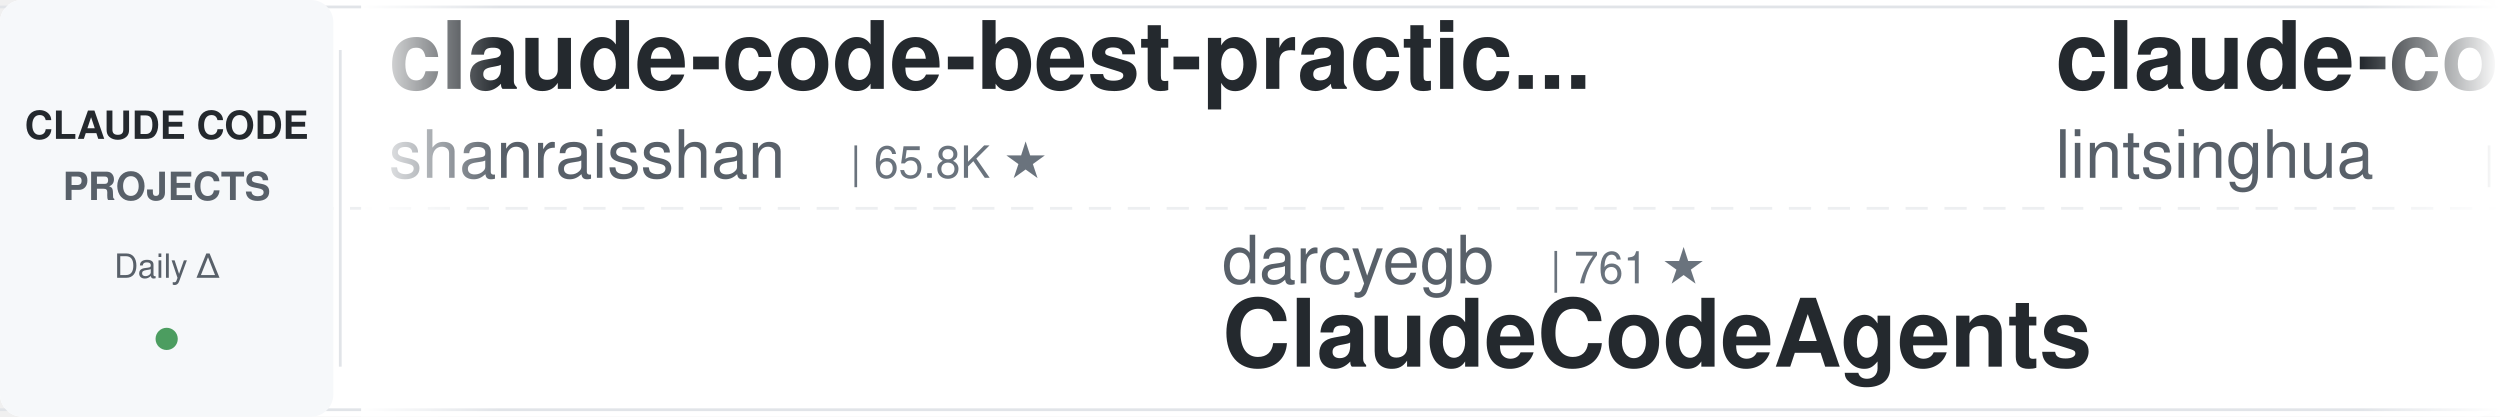
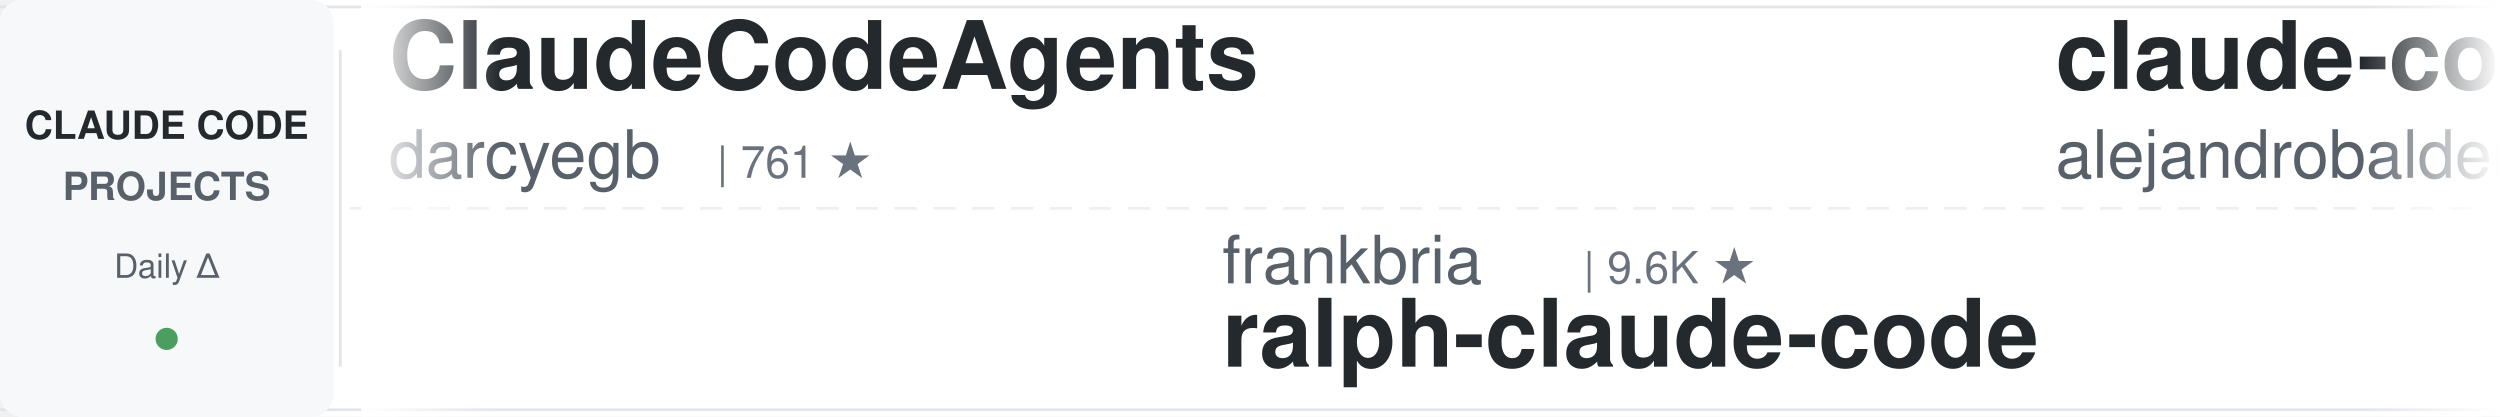
<svg xmlns="http://www.w3.org/2000/svg" width="900" height="150">
  <defs>
    <linearGradient id="leftFade" x1="0%" y1="0%" x2="100%" y2="0%">
      <stop offset="0%" style="stop-color:#ffffff;stop-opacity:1" />
      <stop offset="100%" style="stop-color:#ffffff;stop-opacity:0" />
    </linearGradient>
    <linearGradient id="rightFade" x1="0%" y1="0%" x2="100%" y2="0%">
      <stop offset="0%" style="stop-color:#ffffff;stop-opacity:0" />
      <stop offset="100%" style="stop-color:#ffffff;stop-opacity:1" />
    </linearGradient>
  </defs>
  <rect width="900" height="150" fill="#ffffff" rx="8" />
  <rect x="0" y="2" width="900" height="1" fill="#e1e4e8" />
  <rect x="0" y="147" width="900" height="1" fill="#e1e4e8" />
  <line x1="0" y1="75" x2="900" y2="75" stroke="#e1e4e8" stroke-width="1" stroke-dasharray="8 6" opacity="0.6" />
  <rect x="0" y="0" width="120" height="150" fill="#f6f8fa" rx="8" />
  <text x="60" y="50" font-family="-apple-system, BlinkMacSystemFont, 'Segoe UI', Helvetica, Arial, sans-serif" font-size="14" font-weight="600" fill="#24292e" text-anchor="middle">CLAUDE CODE</text>
  <text x="60" y="72" font-family="-apple-system, BlinkMacSystemFont, 'Segoe UI', Helvetica, Arial, sans-serif" font-size="14" font-weight="600" fill="#586069" text-anchor="middle">PROJECTS</text>
  <text x="60" y="100" font-family="-apple-system, BlinkMacSystemFont, 'Segoe UI', Helvetica, Arial, sans-serif" font-size="12" font-weight="500" fill="#586069" text-anchor="middle">Daily Δ</text>
  <circle cx="60" cy="122" r="4" fill="#22863a" opacity="0.8" />
  <rect x="122" y="18" width="1" height="114" fill="#e1e4e8" />
  <clipPath id="tickerClip">
    <rect x="130" y="0" width="770" height="150" />
  </clipPath>
  <g clip-path="url(#tickerClip)">
    <g id="tickerItems">
      <animateTransform attributeName="transform" attributeType="XML" type="translate" from="0 0" to="-3000 0" dur="54s" repeatCount="indefinite" />
      <g transform="translate(0, 0)">
-         <text x="140" y="32" font-family="-apple-system, BlinkMacSystemFont, 'Segoe UI', Helvetica, Arial, sans-serif" font-size="34" font-weight="600" fill="#24292e">claude-code-best-practic...</text>
-         <text x="140" y="64" font-family="-apple-system, BlinkMacSystemFont, 'Segoe UI', Helvetica, Arial, sans-serif" font-size="24" font-weight="400" fill="#586069">shanraisshan</text>
-         <text x="306" y="64" font-family="-apple-system, BlinkMacSystemFont, 'Segoe UI', Helvetica, Arial, sans-serif" font-size="16" font-weight="500" fill="#6a737d">| 65.8K ★</text>
+         <text x="140" y="32" font-family="-apple-system, BlinkMacSystemFont, 'Segoe UI', Helvetica, Arial, sans-serif" font-size="34" font-weight="600" fill="#24292e">ClaudeCodeAgents</text>
+         <text x="140" y="64" font-family="-apple-system, BlinkMacSystemFont, 'Segoe UI', Helvetica, Arial, sans-serif" font-size="24" font-weight="400" fill="#586069">darcyegb</text>
+         <text x="258" y="64" font-family="-apple-system, BlinkMacSystemFont, 'Segoe UI', Helvetica, Arial, sans-serif" font-size="16" font-weight="500" fill="#6a737d">| 761 ★</text>
      </g>
      <g transform="translate(300, 0)">
-         <text x="140" y="102" font-family="-apple-system, BlinkMacSystemFont, 'Segoe UI', Helvetica, Arial, sans-serif" font-size="24" font-weight="400" fill="#586069">darcyegb</text>
-         <text x="258" y="102" font-family="-apple-system, BlinkMacSystemFont, 'Segoe UI', Helvetica, Arial, sans-serif" font-size="16" font-weight="500" fill="#6a737d">| 761 ★</text>
-         <text x="140" y="132" font-family="-apple-system, BlinkMacSystemFont, 'Segoe UI', Helvetica, Arial, sans-serif" font-size="34" font-weight="600" fill="#24292e">ClaudeCodeAgents</text>
+         <text x="140" y="102" font-family="-apple-system, BlinkMacSystemFont, 'Segoe UI', Helvetica, Arial, sans-serif" font-size="24" font-weight="400" fill="#586069">frankbria</text>
+         <text x="270" y="102" font-family="-apple-system, BlinkMacSystemFont, 'Segoe UI', Helvetica, Arial, sans-serif" font-size="16" font-weight="500" fill="#6a737d">| 9.6K ★</text>
+         <text x="140" y="132" font-family="-apple-system, BlinkMacSystemFont, 'Segoe UI', Helvetica, Arial, sans-serif" font-size="34" font-weight="600" fill="#24292e">ralph-claude-code</text>
      </g>
      <g transform="translate(600, 0)">
-         <text x="140" y="32" font-family="-apple-system, BlinkMacSystemFont, 'Segoe UI', Helvetica, Arial, sans-serif" font-size="34" font-weight="600" fill="#24292e">claude-code-book</text>
-         <text x="140" y="64" font-family="-apple-system, BlinkMacSystemFont, 'Segoe UI', Helvetica, Arial, sans-serif" font-size="24" font-weight="400" fill="#586069">lintsinghua</text>
-         <text x="294" y="64" font-family="-apple-system, BlinkMacSystemFont, 'Segoe UI', Helvetica, Arial, sans-serif" font-size="16" font-weight="500" fill="#6a737d">| 4.2K ★</text>
+         <text x="140" y="32" font-family="-apple-system, BlinkMacSystemFont, 'Segoe UI', Helvetica, Arial, sans-serif" font-size="34" font-weight="600" fill="#24292e">claude-code-from-source</text>
+         <text x="140" y="64" font-family="-apple-system, BlinkMacSystemFont, 'Segoe UI', Helvetica, Arial, sans-serif" font-size="24" font-weight="400" fill="#586069">alejandrobalderas</text>
+         <text x="366" y="64" font-family="-apple-system, BlinkMacSystemFont, 'Segoe UI', Helvetica, Arial, sans-serif" font-size="16" font-weight="500" fill="#6a737d">| 2.8K ★</text>
      </g>
      <g transform="translate(900, 0)">
-         <text x="140" y="102" font-family="-apple-system, BlinkMacSystemFont, 'Segoe UI', Helvetica, Arial, sans-serif" font-size="24" font-weight="400" fill="#586069">RichardAtCT</text>
-         <text x="294" y="102" font-family="-apple-system, BlinkMacSystemFont, 'Segoe UI', Helvetica, Arial, sans-serif" font-size="16" font-weight="500" fill="#6a737d">| 2.8K ★</text>
-         <text x="140" y="132" font-family="-apple-system, BlinkMacSystemFont, 'Segoe UI', Helvetica, Arial, sans-serif" font-size="34" font-weight="600" fill="#24292e">claude-code-telegram</text>
+         <text x="140" y="102" font-family="-apple-system, BlinkMacSystemFont, 'Segoe UI', Helvetica, Arial, sans-serif" font-size="24" font-weight="400" fill="#586069">LING71671</text>
+         <text x="270" y="102" font-family="-apple-system, BlinkMacSystemFont, 'Segoe UI', Helvetica, Arial, sans-serif" font-size="16" font-weight="500" fill="#6a737d">| 948 ★</text>
+         <text x="140" y="132" font-family="-apple-system, BlinkMacSystemFont, 'Segoe UI', Helvetica, Arial, sans-serif" font-size="34" font-weight="600" fill="#24292e">Open-ClaudeCode</text>
      </g>
      <g transform="translate(1200, 0)">
-         <text x="140" y="32" font-family="-apple-system, BlinkMacSystemFont, 'Segoe UI', Helvetica, Arial, sans-serif" font-size="34" font-weight="600" fill="#24292e">claude-code-rev</text>
-         <text x="140" y="64" font-family="-apple-system, BlinkMacSystemFont, 'Segoe UI', Helvetica, Arial, sans-serif" font-size="24" font-weight="400" fill="#586069">oboard</text>
-         <text x="234" y="64" font-family="-apple-system, BlinkMacSystemFont, 'Segoe UI', Helvetica, Arial, sans-serif" font-size="16" font-weight="500" fill="#6a737d">| 3.3K ★</text>
+         <text x="140" y="32" font-family="-apple-system, BlinkMacSystemFont, 'Segoe UI', Helvetica, Arial, sans-serif" font-size="34" font-weight="600" fill="#24292e">my-claude-code-setup</text>
+         <text x="140" y="64" font-family="-apple-system, BlinkMacSystemFont, 'Segoe UI', Helvetica, Arial, sans-serif" font-size="24" font-weight="400" fill="#586069">centminmod</text>
+         <text x="282" y="64" font-family="-apple-system, BlinkMacSystemFont, 'Segoe UI', Helvetica, Arial, sans-serif" font-size="16" font-weight="500" fill="#6a737d">| 2.6K ★</text>
      </g>
      <g transform="translate(1500, 0)">
-         <text x="140" y="102" font-family="-apple-system, BlinkMacSystemFont, 'Segoe UI', Helvetica, Arial, sans-serif" font-size="24" font-weight="400" fill="#586069">digitalsamba</text>
-         <text x="306" y="102" font-family="-apple-system, BlinkMacSystemFont, 'Segoe UI', Helvetica, Arial, sans-serif" font-size="16" font-weight="500" fill="#6a737d">| 2.1K ★</text>
-         <text x="140" y="132" font-family="-apple-system, BlinkMacSystemFont, 'Segoe UI', Helvetica, Arial, sans-serif" font-size="34" font-weight="600" fill="#24292e">claude-code-video-toolki...</text>
+         <text x="140" y="102" font-family="-apple-system, BlinkMacSystemFont, 'Segoe UI', Helvetica, Arial, sans-serif" font-size="24" font-weight="400" fill="#586069">Chachamaru127</text>
+         <text x="318" y="102" font-family="-apple-system, BlinkMacSystemFont, 'Segoe UI', Helvetica, Arial, sans-serif" font-size="16" font-weight="500" fill="#6a737d">| 3.1K ★</text>
+         <text x="140" y="132" font-family="-apple-system, BlinkMacSystemFont, 'Segoe UI', Helvetica, Arial, sans-serif" font-size="34" font-weight="600" fill="#24292e">claude-code-harness</text>
      </g>
      <g transform="translate(1800, 0)">
-         <text x="140" y="32" font-family="-apple-system, BlinkMacSystemFont, 'Segoe UI', Helvetica, Arial, sans-serif" font-size="34" font-weight="600" fill="#24292e">pi-vs-claude-code</text>
-         <text x="140" y="64" font-family="-apple-system, BlinkMacSystemFont, 'Segoe UI', Helvetica, Arial, sans-serif" font-size="24" font-weight="400" fill="#586069">disler</text>
-         <text x="234" y="64" font-family="-apple-system, BlinkMacSystemFont, 'Segoe UI', Helvetica, Arial, sans-serif" font-size="16" font-weight="500" fill="#6a737d">| 1.7K ★</text>
+         <text x="140" y="32" font-family="-apple-system, BlinkMacSystemFont, 'Segoe UI', Helvetica, Arial, sans-serif" font-size="34" font-weight="600" fill="#24292e">claude-code-proxy</text>
+         <text x="140" y="64" font-family="-apple-system, BlinkMacSystemFont, 'Segoe UI', Helvetica, Arial, sans-serif" font-size="24" font-weight="400" fill="#586069">fuergaosi233</text>
+         <text x="306" y="64" font-family="-apple-system, BlinkMacSystemFont, 'Segoe UI', Helvetica, Arial, sans-serif" font-size="16" font-weight="500" fill="#6a737d">| 2.8K ★</text>
      </g>
      <g transform="translate(2100, 0)">
-         <text x="140" y="102" font-family="-apple-system, BlinkMacSystemFont, 'Segoe UI', Helvetica, Arial, sans-serif" font-size="24" font-weight="400" fill="#586069">alejandrobalderas</text>
-         <text x="366" y="102" font-family="-apple-system, BlinkMacSystemFont, 'Segoe UI', Helvetica, Arial, sans-serif" font-size="16" font-weight="500" fill="#6a737d">| 2.8K ★</text>
-         <text x="140" y="132" font-family="-apple-system, BlinkMacSystemFont, 'Segoe UI', Helvetica, Arial, sans-serif" font-size="34" font-weight="600" fill="#24292e">claude-code-from-source</text>
+         <text x="140" y="102" font-family="-apple-system, BlinkMacSystemFont, 'Segoe UI', Helvetica, Arial, sans-serif" font-size="24" font-weight="400" fill="#586069">ccplugins</text>
+         <text x="270" y="102" font-family="-apple-system, BlinkMacSystemFont, 'Segoe UI', Helvetica, Arial, sans-serif" font-size="16" font-weight="500" fill="#6a737d">| 933 ★</text>
+         <text x="140" y="132" font-family="-apple-system, BlinkMacSystemFont, 'Segoe UI', Helvetica, Arial, sans-serif" font-size="34" font-weight="600" fill="#24292e">awesome-claude-code-plug...</text>
      </g>
      <g transform="translate(2400, 0)">
-         <text x="140" y="32" font-family="-apple-system, BlinkMacSystemFont, 'Segoe UI', Helvetica, Arial, sans-serif" font-size="34" font-weight="600" fill="#24292e">awesome-claude-code-plug...</text>
-         <text x="140" y="64" font-family="-apple-system, BlinkMacSystemFont, 'Segoe UI', Helvetica, Arial, sans-serif" font-size="24" font-weight="400" fill="#586069">ccplugins</text>
-         <text x="270" y="64" font-family="-apple-system, BlinkMacSystemFont, 'Segoe UI', Helvetica, Arial, sans-serif" font-size="16" font-weight="500" fill="#6a737d">| 933 ★</text>
+         <text x="140" y="32" font-family="-apple-system, BlinkMacSystemFont, 'Segoe UI', Helvetica, Arial, sans-serif" font-size="34" font-weight="600" fill="#24292e">claude-code-analysis</text>
+         <text x="140" y="64" font-family="-apple-system, BlinkMacSystemFont, 'Segoe UI', Helvetica, Arial, sans-serif" font-size="24" font-weight="400" fill="#586069">liuup</text>
+         <text x="222" y="64" font-family="-apple-system, BlinkMacSystemFont, 'Segoe UI', Helvetica, Arial, sans-serif" font-size="16" font-weight="500" fill="#6a737d">| 3.9K ★</text>
      </g>
      <g transform="translate(2700, 0)">
-         <text x="140" y="102" font-family="-apple-system, BlinkMacSystemFont, 'Segoe UI', Helvetica, Arial, sans-serif" font-size="24" font-weight="400" fill="#586069">Windy3f3f3f3f</text>
-         <text x="318" y="102" font-family="-apple-system, BlinkMacSystemFont, 'Segoe UI', Helvetica, Arial, sans-serif" font-size="16" font-weight="500" fill="#6a737d">| 3.6K ★</text>
-         <text x="140" y="132" font-family="-apple-system, BlinkMacSystemFont, 'Segoe UI', Helvetica, Arial, sans-serif" font-size="34" font-weight="600" fill="#24292e">how-claude-code-works</text>
+         <text x="140" y="102" font-family="-apple-system, BlinkMacSystemFont, 'Segoe UI', Helvetica, Arial, sans-serif" font-size="24" font-weight="400" fill="#586069">oboard</text>
+         <text x="234" y="102" font-family="-apple-system, BlinkMacSystemFont, 'Segoe UI', Helvetica, Arial, sans-serif" font-size="16" font-weight="500" fill="#6a737d">| 3.3K ★</text>
+         <text x="140" y="132" font-family="-apple-system, BlinkMacSystemFont, 'Segoe UI', Helvetica, Arial, sans-serif" font-size="34" font-weight="600" fill="#24292e">claude-code-rev</text>
      </g>
      <g transform="translate(3000, 0)">
-         <text x="140" y="32" font-family="-apple-system, BlinkMacSystemFont, 'Segoe UI', Helvetica, Arial, sans-serif" font-size="34" font-weight="600" fill="#24292e">claude-code-best-practic...</text>
-         <text x="140" y="64" font-family="-apple-system, BlinkMacSystemFont, 'Segoe UI', Helvetica, Arial, sans-serif" font-size="24" font-weight="400" fill="#586069">shanraisshan</text>
-         <text x="306" y="64" font-family="-apple-system, BlinkMacSystemFont, 'Segoe UI', Helvetica, Arial, sans-serif" font-size="16" font-weight="500" fill="#6a737d">| 65.8K ★</text>
+         <text x="140" y="32" font-family="-apple-system, BlinkMacSystemFont, 'Segoe UI', Helvetica, Arial, sans-serif" font-size="34" font-weight="600" fill="#24292e">ClaudeCodeAgents</text>
+         <text x="140" y="64" font-family="-apple-system, BlinkMacSystemFont, 'Segoe UI', Helvetica, Arial, sans-serif" font-size="24" font-weight="400" fill="#586069">darcyegb</text>
+         <text x="258" y="64" font-family="-apple-system, BlinkMacSystemFont, 'Segoe UI', Helvetica, Arial, sans-serif" font-size="16" font-weight="500" fill="#6a737d">| 761 ★</text>
      </g>
      <g transform="translate(3300, 0)">
-         <text x="140" y="102" font-family="-apple-system, BlinkMacSystemFont, 'Segoe UI', Helvetica, Arial, sans-serif" font-size="24" font-weight="400" fill="#586069">darcyegb</text>
-         <text x="258" y="102" font-family="-apple-system, BlinkMacSystemFont, 'Segoe UI', Helvetica, Arial, sans-serif" font-size="16" font-weight="500" fill="#6a737d">| 761 ★</text>
-         <text x="140" y="132" font-family="-apple-system, BlinkMacSystemFont, 'Segoe UI', Helvetica, Arial, sans-serif" font-size="34" font-weight="600" fill="#24292e">ClaudeCodeAgents</text>
+         <text x="140" y="102" font-family="-apple-system, BlinkMacSystemFont, 'Segoe UI', Helvetica, Arial, sans-serif" font-size="24" font-weight="400" fill="#586069">frankbria</text>
+         <text x="270" y="102" font-family="-apple-system, BlinkMacSystemFont, 'Segoe UI', Helvetica, Arial, sans-serif" font-size="16" font-weight="500" fill="#6a737d">| 9.6K ★</text>
+         <text x="140" y="132" font-family="-apple-system, BlinkMacSystemFont, 'Segoe UI', Helvetica, Arial, sans-serif" font-size="34" font-weight="600" fill="#24292e">ralph-claude-code</text>
      </g>
      <g transform="translate(3600, 0)">
-         <text x="140" y="32" font-family="-apple-system, BlinkMacSystemFont, 'Segoe UI', Helvetica, Arial, sans-serif" font-size="34" font-weight="600" fill="#24292e">claude-code-book</text>
-         <text x="140" y="64" font-family="-apple-system, BlinkMacSystemFont, 'Segoe UI', Helvetica, Arial, sans-serif" font-size="24" font-weight="400" fill="#586069">lintsinghua</text>
-         <text x="294" y="64" font-family="-apple-system, BlinkMacSystemFont, 'Segoe UI', Helvetica, Arial, sans-serif" font-size="16" font-weight="500" fill="#6a737d">| 4.2K ★</text>
+         <text x="140" y="32" font-family="-apple-system, BlinkMacSystemFont, 'Segoe UI', Helvetica, Arial, sans-serif" font-size="34" font-weight="600" fill="#24292e">claude-code-from-source</text>
+         <text x="140" y="64" font-family="-apple-system, BlinkMacSystemFont, 'Segoe UI', Helvetica, Arial, sans-serif" font-size="24" font-weight="400" fill="#586069">alejandrobalderas</text>
+         <text x="366" y="64" font-family="-apple-system, BlinkMacSystemFont, 'Segoe UI', Helvetica, Arial, sans-serif" font-size="16" font-weight="500" fill="#6a737d">| 2.8K ★</text>
      </g>
      <g transform="translate(3900, 0)">
-         <text x="140" y="102" font-family="-apple-system, BlinkMacSystemFont, 'Segoe UI', Helvetica, Arial, sans-serif" font-size="24" font-weight="400" fill="#586069">RichardAtCT</text>
-         <text x="294" y="102" font-family="-apple-system, BlinkMacSystemFont, 'Segoe UI', Helvetica, Arial, sans-serif" font-size="16" font-weight="500" fill="#6a737d">| 2.8K ★</text>
-         <text x="140" y="132" font-family="-apple-system, BlinkMacSystemFont, 'Segoe UI', Helvetica, Arial, sans-serif" font-size="34" font-weight="600" fill="#24292e">claude-code-telegram</text>
+         <text x="140" y="102" font-family="-apple-system, BlinkMacSystemFont, 'Segoe UI', Helvetica, Arial, sans-serif" font-size="24" font-weight="400" fill="#586069">LING71671</text>
+         <text x="270" y="102" font-family="-apple-system, BlinkMacSystemFont, 'Segoe UI', Helvetica, Arial, sans-serif" font-size="16" font-weight="500" fill="#6a737d">| 948 ★</text>
+         <text x="140" y="132" font-family="-apple-system, BlinkMacSystemFont, 'Segoe UI', Helvetica, Arial, sans-serif" font-size="34" font-weight="600" fill="#24292e">Open-ClaudeCode</text>
      </g>
    </g>
  </g>
  <rect x="130" y="0" width="50" height="150" fill="url(#leftFade)" />
  <rect x="850" y="0" width="50" height="150" fill="url(#rightFade)" />
</svg>
